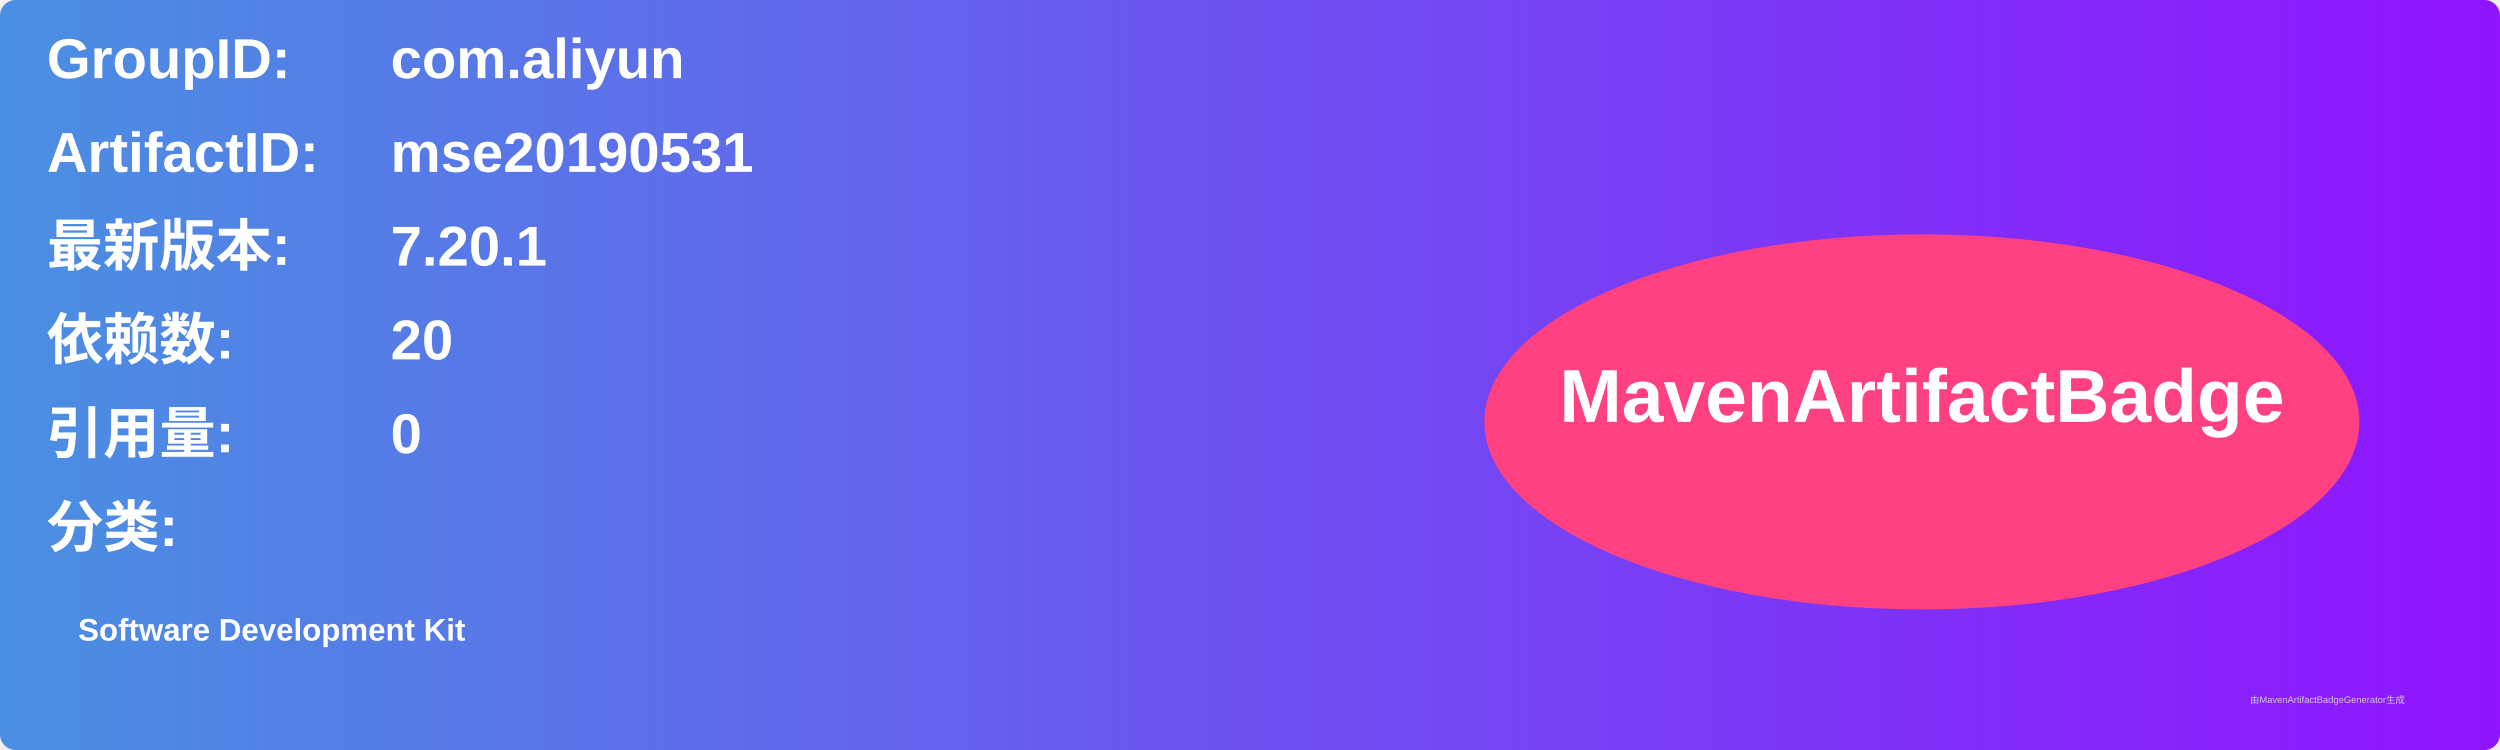
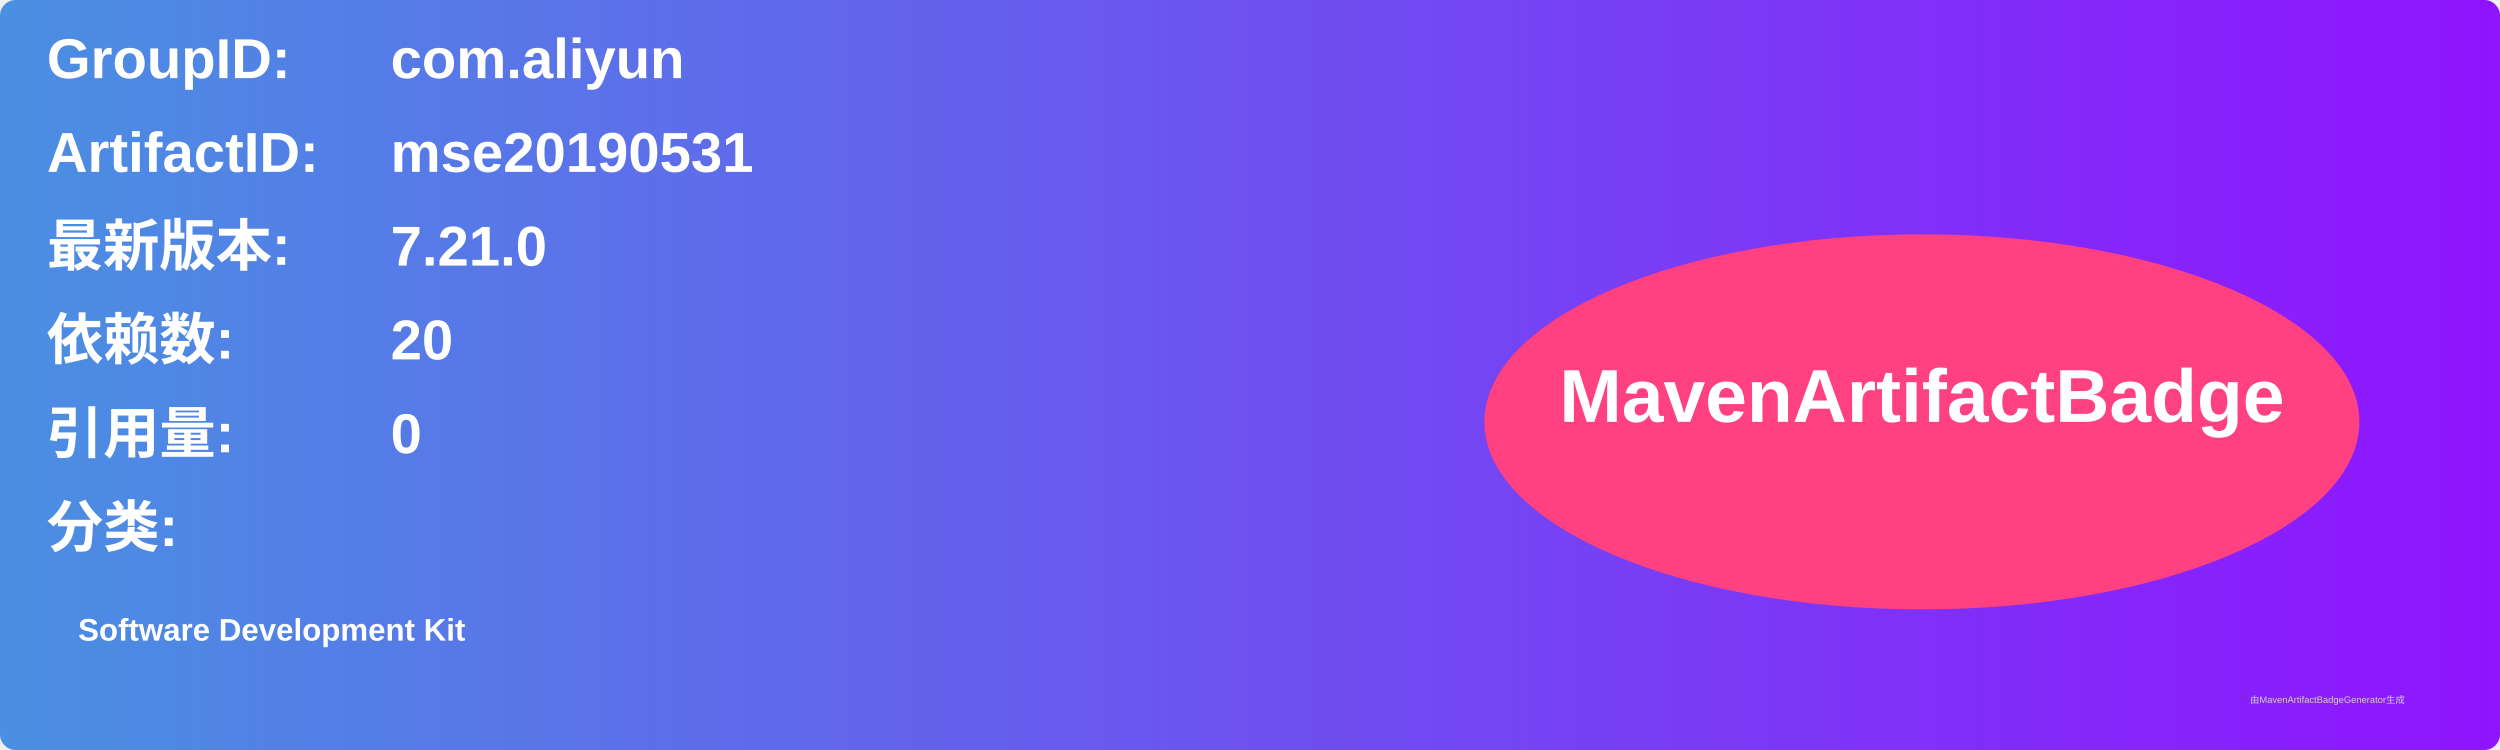
<svg xmlns="http://www.w3.org/2000/svg" width="800" height="240" viewBox="0 0 800 240">
  <linearGradient id="grad" x1="0%" y1="0%" x2="100%" y2="0%">
    <stop offset="0%" stop-color="#4a90e2" />
    <stop offset="100%" stop-color="#9013fe" />
  </linearGradient>
  <rect width="100%" height="100%" rx="5" ry="5" fill="url(#grad)" />
  <g transform="translate(15, 15)">
    <text x="0" y="10" font-family="Arial" font-size="18" fill="white" font-weight="bold" width="260">GroupID:</text>
    <text x="110" y="10" font-family="Arial" font-size="18" fill="white" font-weight="bold" width="460">com.aliyun</text>
    <text x="0" y="40" font-family="Arial" font-size="18" fill="white" font-weight="bold" width="260">ArtifactID:</text>
    <text x="110" y="40" font-family="Arial" font-size="18" fill="white" font-weight="bold" width="460">mse20190531</text>
    <text x="0" y="70" font-family="Arial" font-size="18" fill="white" font-weight="bold">最新版本:</text>
    <text x="110" y="70" font-family="Arial" font-size="18" fill="white" font-weight="bold">
-       <tspan font-weight="bold">7.20.1</tspan>
+       <tspan font-weight="bold">7.21.0</tspan>
    </text>
    <text x="0" y="100" font-family="Arial" font-size="18" fill="white" font-weight="bold">依赖数: </text>
    <text x="110" y="100" font-family="Arial" font-size="18" fill="white">
      <tspan font-weight="bold">20</tspan>
    </text>
    <text x="0" y="130" font-family="Arial" font-size="18" fill="white" font-weight="bold">引用量: </text>
    <text x="110" y="130" font-family="Arial" font-size="18" fill="white">
      <tspan font-weight="bold">0</tspan>
    </text>
    <text x="0" y="160" font-family="Arial" font-size="18" fill="white" font-weight="bold">分类:</text>
    <text x="10" y="190" font-family="Arial" font-size="10" fill="white">
      <tspan font-weight="bold">Software Development Kit</tspan>
    </text>
    <ellipse cx="600" cy="120" rx="140" ry="60" fill="#ff4081" />
    <text x="600" y="120" text-anchor="middle" font-family="Arial" font-size="24" fill="white" font-weight="bold">MavenArtifactBadge</text>
  </g>
  <text x="720" y="225" font-family="Arial" font-size="3" fill="#d0d0d0">由MavenArtifactBadgeGenerator生成</text>
</svg>
